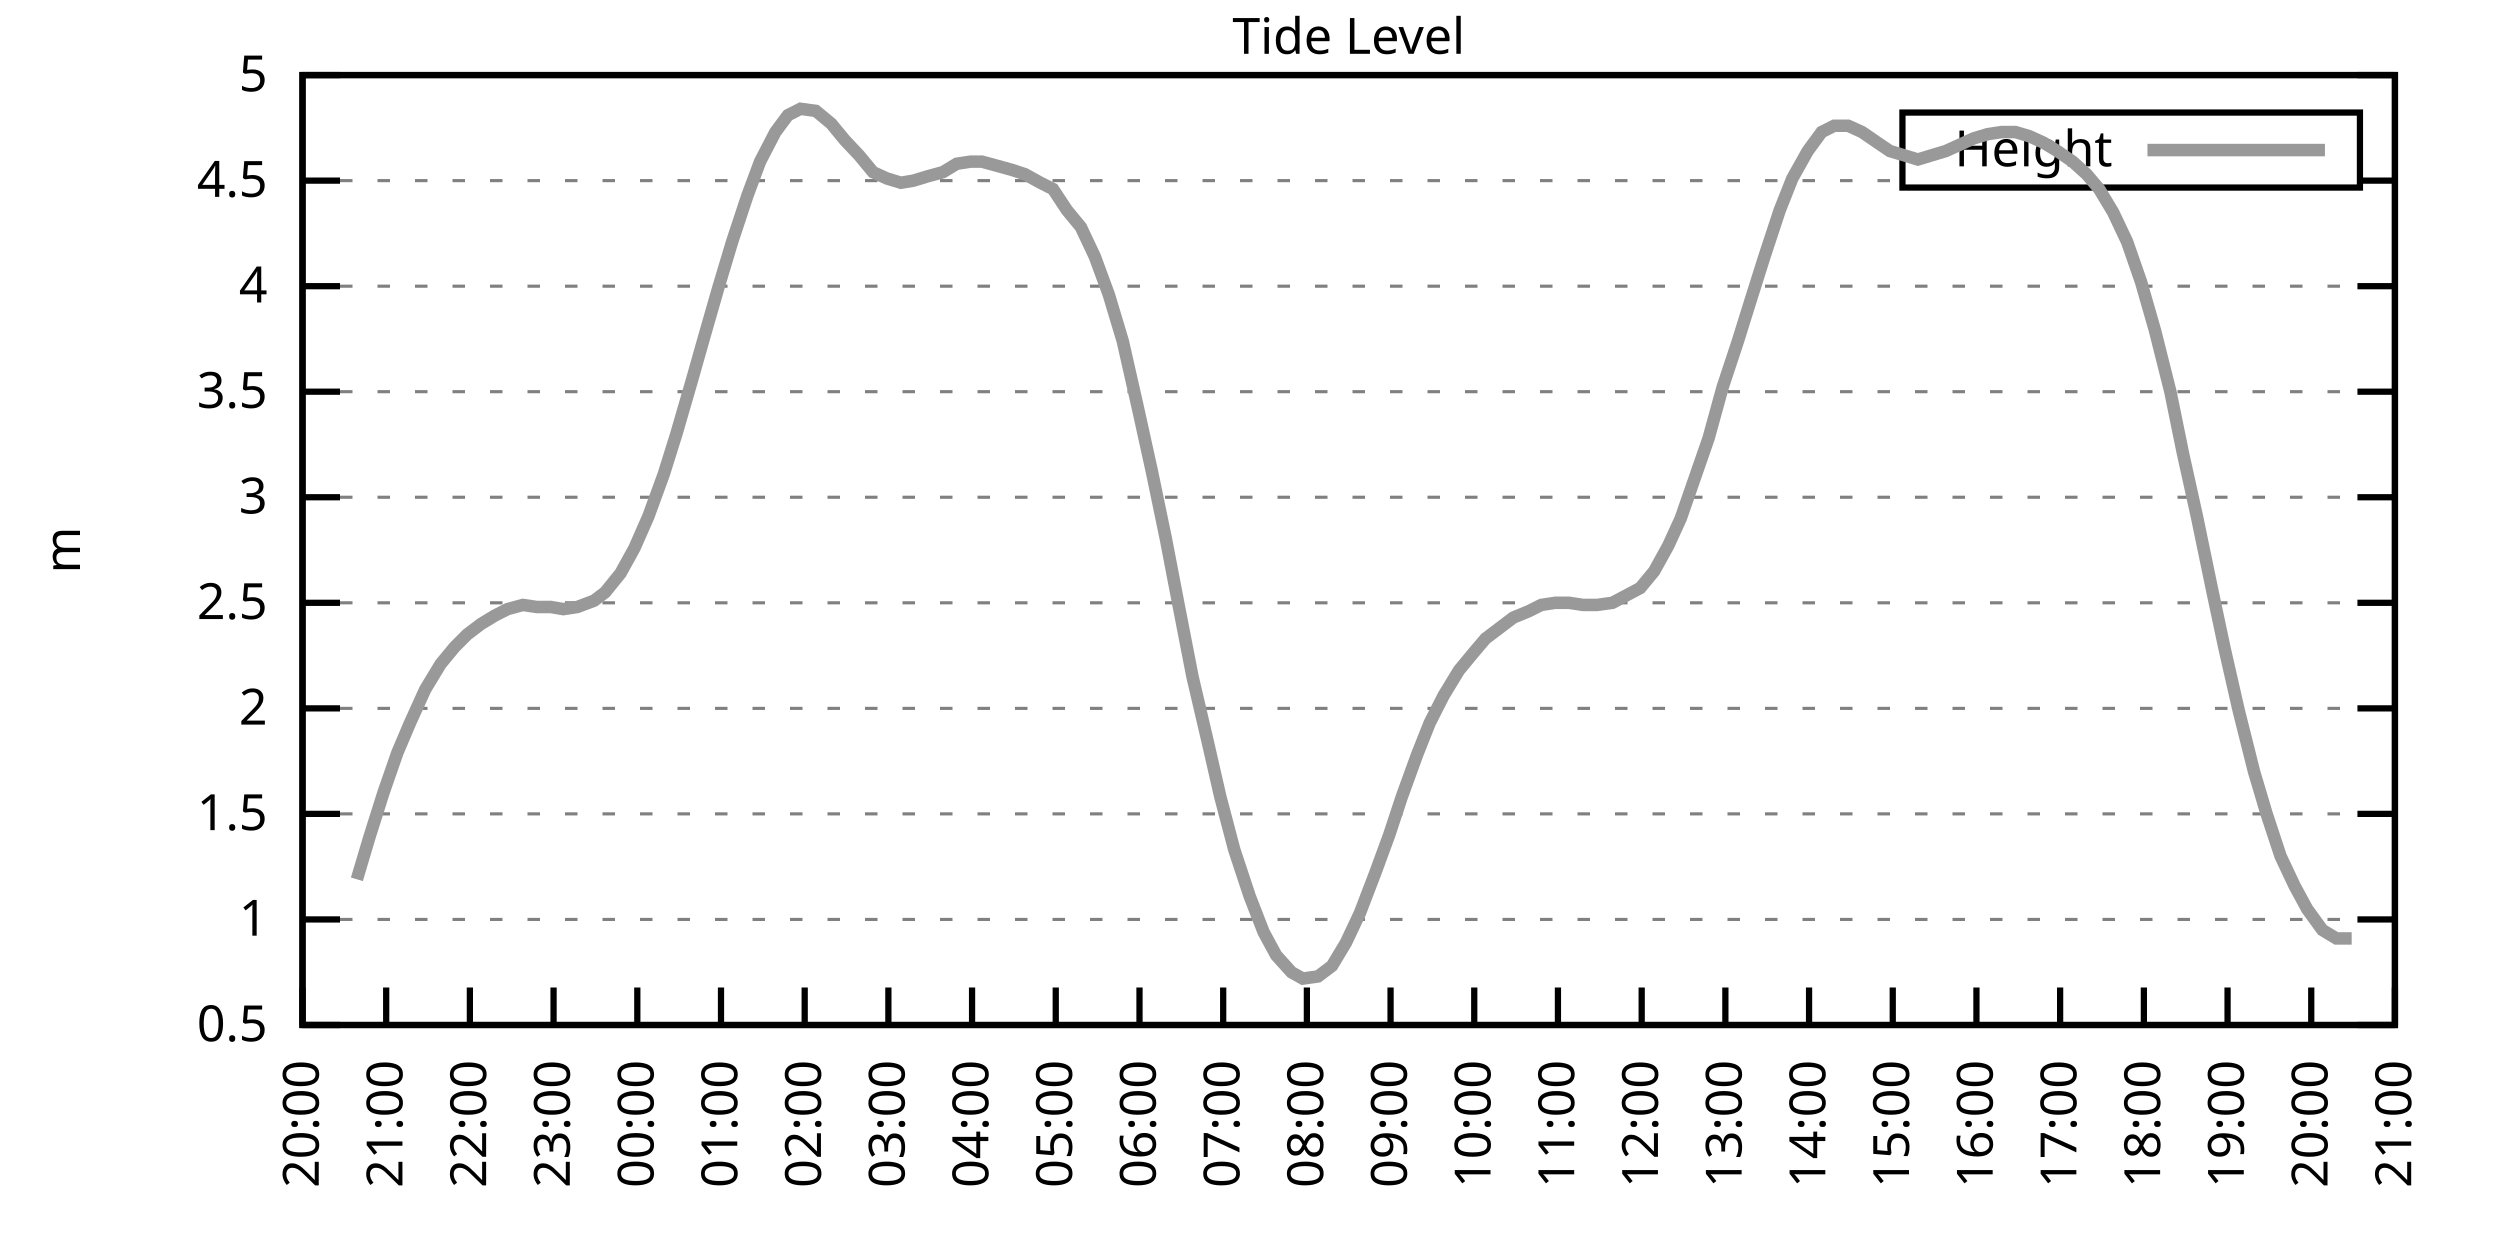
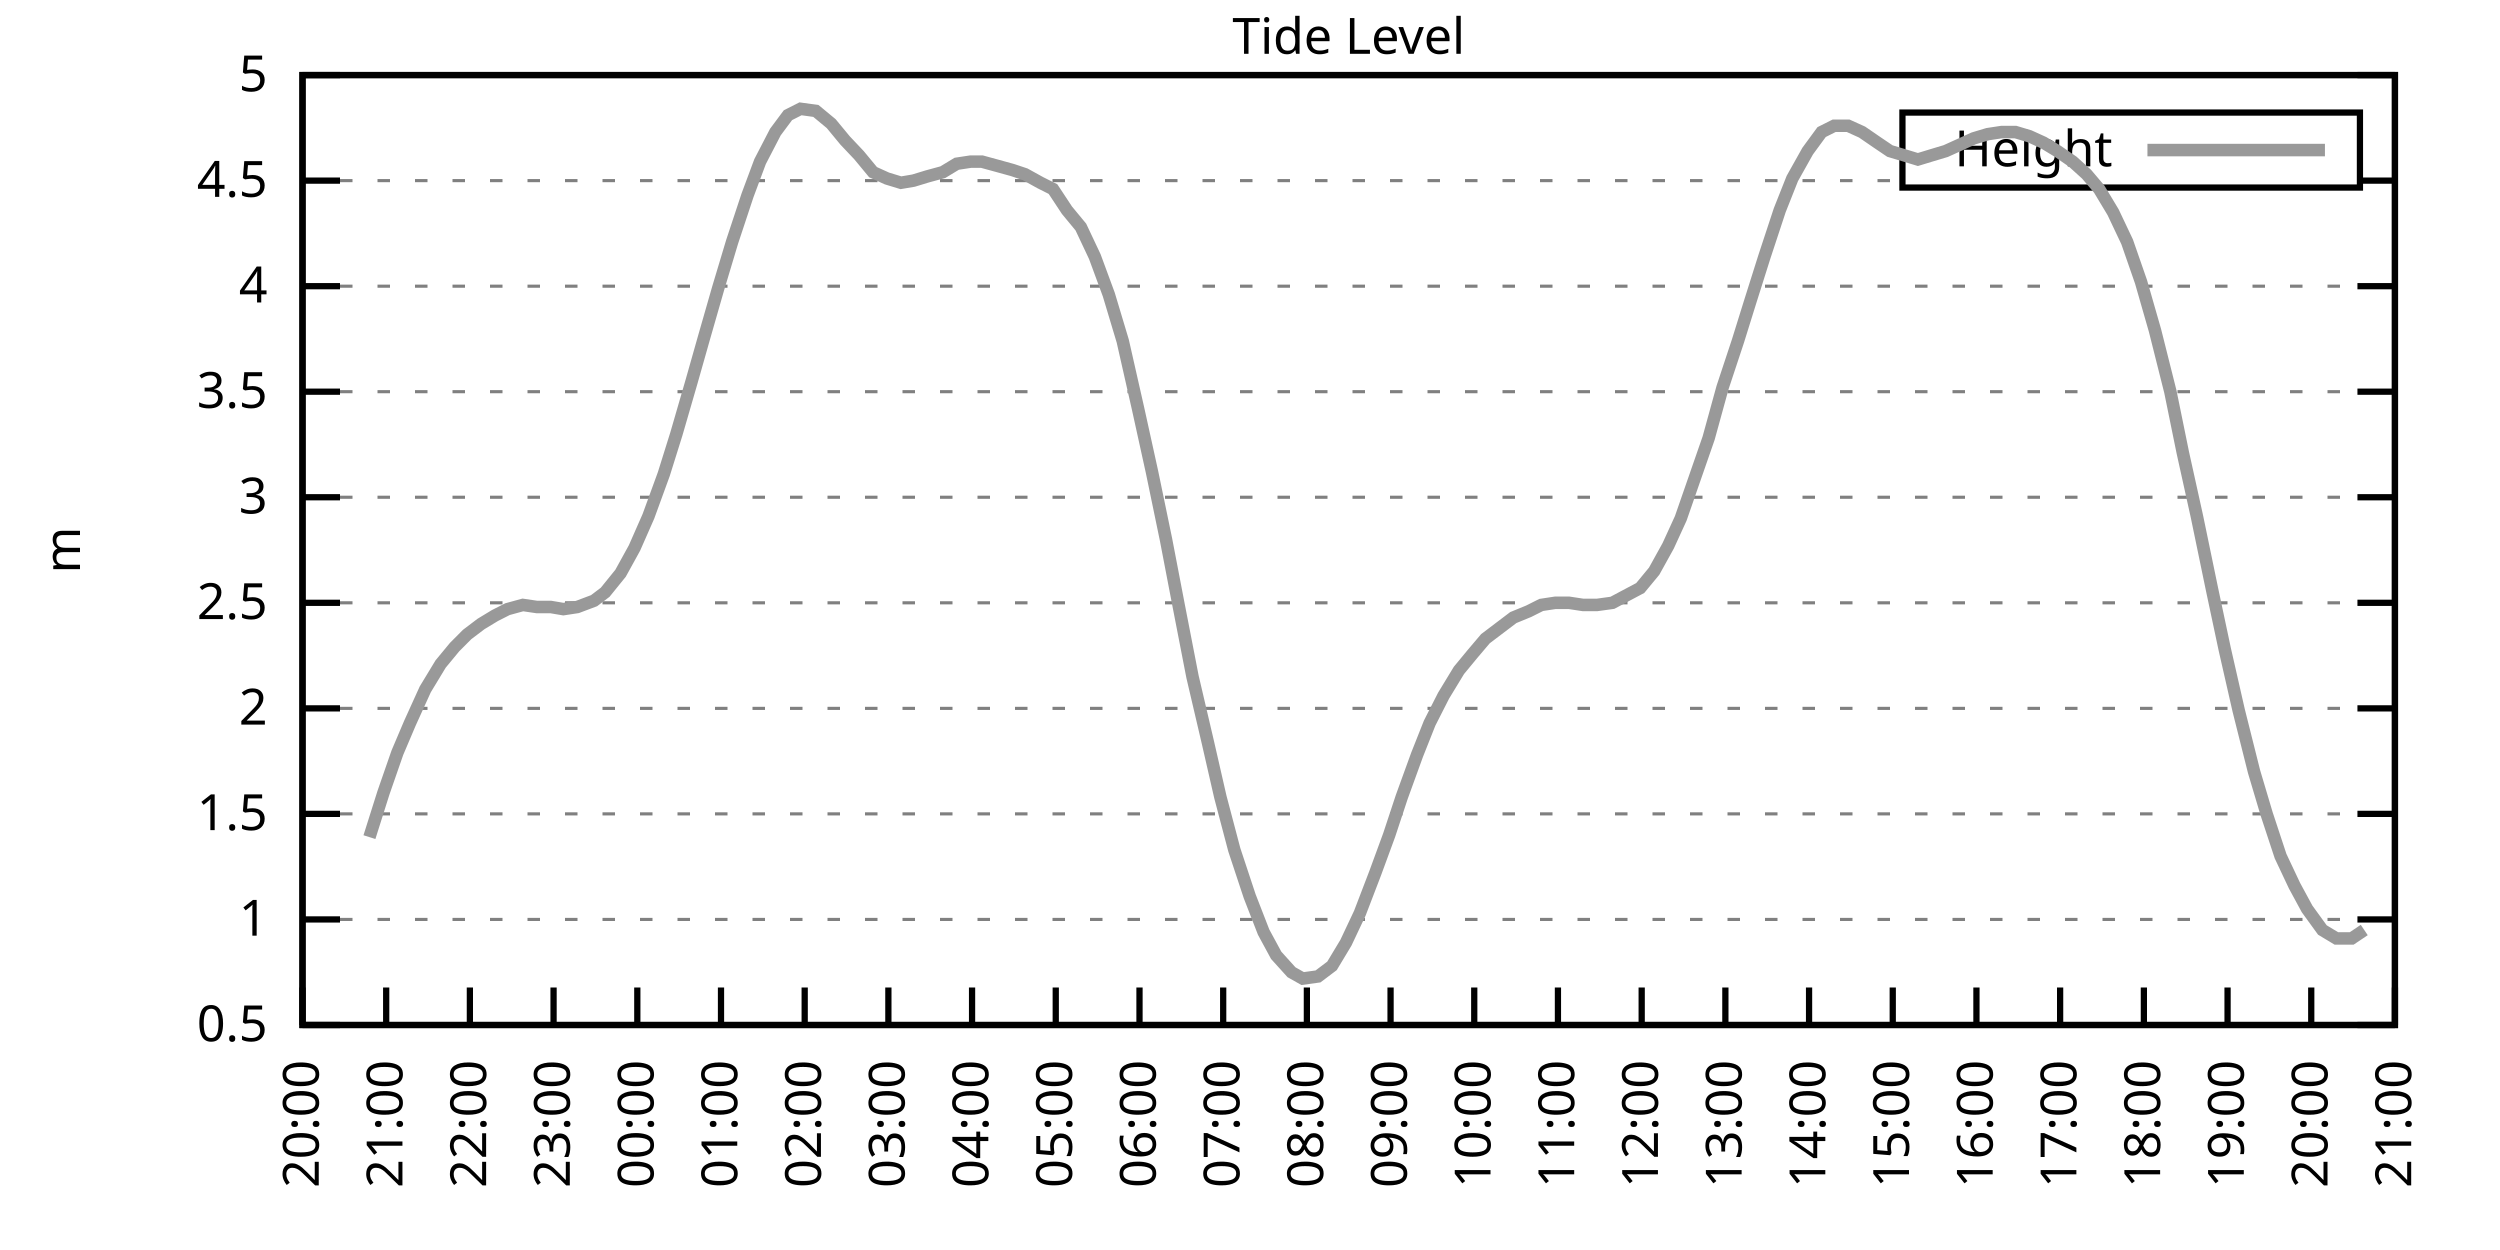
<svg xmlns="http://www.w3.org/2000/svg" xmlns:xlink="http://www.w3.org/1999/xlink" width="400" height="200" viewBox="0 0 400 200">
  <g id="gnuplot_canvas">
    <rect x="0" y="0" width="400" height="200" fill="none" />
    <defs>
      <circle id="gpDot" r="0.5" stroke-width="0.5" stroke="currentColor" />
      <path id="gpPt0" stroke-width="0.333" stroke="currentColor" d="M-1,0 h2 M0,-1 v2" />
      <path id="gpPt1" stroke-width="0.333" stroke="currentColor" d="M-1,-1 L1,1 M1,-1 L-1,1" />
      <path id="gpPt2" stroke-width="0.333" stroke="currentColor" d="M-1,0 L1,0 M0,-1 L0,1 M-1,-1 L1,1 M-1,1 L1,-1" />
      <rect id="gpPt3" stroke-width="0.333" stroke="currentColor" x="-1" y="-1" width="2" height="2" />
      <rect id="gpPt4" stroke-width="0.333" stroke="currentColor" fill="currentColor" x="-1" y="-1" width="2" height="2" />
      <circle id="gpPt5" stroke-width="0.333" stroke="currentColor" cx="0" cy="0" r="1" />
      <use xlink:href="#gpPt5" id="gpPt6" fill="currentColor" stroke="none" />
      <path id="gpPt7" stroke-width="0.333" stroke="currentColor" d="M0,-1.33 L-1.33,0.67 L1.33,0.67 z" />
      <use xlink:href="#gpPt7" id="gpPt8" fill="currentColor" stroke="none" />
      <use xlink:href="#gpPt7" id="gpPt9" stroke="currentColor" transform="rotate(180)" />
      <use xlink:href="#gpPt9" id="gpPt10" fill="currentColor" stroke="none" />
      <use xlink:href="#gpPt3" id="gpPt11" stroke="currentColor" transform="rotate(45)" />
      <use xlink:href="#gpPt11" id="gpPt12" fill="currentColor" stroke="none" />
      <path id="gpPt13" stroke-width="0.333" stroke="currentColor" d="M0,1.330 L1.265,0.411 L0.782,-1.067 L-0.782,-1.076 L-1.265,0.411 z" />
      <use xlink:href="#gpPt13" id="gpPt14" fill="currentColor" stroke="none" />
      <filter id="textbox" filterUnits="objectBoundingBox" x="0" y="0" height="1" width="1">
        <feFlood flood-color="white" flood-opacity="1" result="bgnd" />
        <feComposite in="SourceGraphic" in2="bgnd" operator="atop" />
      </filter>
      <filter id="greybox" filterUnits="objectBoundingBox" x="0" y="0" height="1" width="1">
        <feFlood flood-color="lightgrey" flood-opacity="1" result="grey" />
        <feComposite in="SourceGraphic" in2="grey" operator="atop" />
      </filter>
    </defs>
    <g fill="none" color="white" stroke="currentColor" stroke-width="1.00" stroke-linecap="butt" stroke-linejoin="miter">
</g>
    <g fill="none" color="black" stroke="currentColor" stroke-width="1.00" stroke-linecap="butt" stroke-linejoin="miter">
      <g stroke="none" shape-rendering="crispEdges">
        <polygon fill="rgb(255, 255, 255)" points="48.40,164.00 383.18,164.00 383.18,12.02 48.40,12.02 " />
      </g>
    </g>
    <g fill="none" color="black" stroke="currentColor" stroke-width="1.00" stroke-linecap="butt" stroke-linejoin="miter">
</g>
    <g fill="none" color="black" stroke="black" stroke-width="0.50" stroke-linecap="butt" stroke-linejoin="miter">
</g>
    <g fill="none" color="gray" stroke="currentColor" stroke-width="0.50" stroke-linecap="butt" stroke-linejoin="miter">
      <path stroke="gray" stroke-dasharray="2,4" class="gridline" d="M48.40,164.00 L383.19,164.00  " />
    </g>
    <g fill="none" color="gray" stroke="gray" stroke-width="1.00" stroke-linecap="butt" stroke-linejoin="miter">
</g>
    <g fill="none" color="black" stroke="currentColor" stroke-width="1.00" stroke-linecap="butt" stroke-linejoin="miter">
      <path stroke="black" d="M48.40,164.00 L54.40,164.00 M383.19,164.00 L377.19,164.00  " />
      <g transform="translate(42.80,166.60)" stroke="none" fill="black" font-family="Sans" font-size="8.00" text-anchor="end">
        <text>
          <tspan font-family="Sans"> 0.5</tspan>
        </text>
      </g>
    </g>
    <g fill="none" color="black" stroke="currentColor" stroke-width="1.00" stroke-linecap="butt" stroke-linejoin="miter">
</g>
    <g fill="none" color="black" stroke="black" stroke-width="0.50" stroke-linecap="butt" stroke-linejoin="miter">
</g>
    <g fill="none" color="gray" stroke="currentColor" stroke-width="0.50" stroke-linecap="butt" stroke-linejoin="miter">
      <path stroke="gray" stroke-dasharray="2,4" class="gridline" d="M48.40,147.11 L383.19,147.11  " />
    </g>
    <g fill="none" color="gray" stroke="gray" stroke-width="1.00" stroke-linecap="butt" stroke-linejoin="miter">
</g>
    <g fill="none" color="black" stroke="currentColor" stroke-width="1.00" stroke-linecap="butt" stroke-linejoin="miter">
      <path stroke="black" d="M48.40,147.11 L54.40,147.11 M383.19,147.11 L377.19,147.11  " />
      <g transform="translate(42.80,149.71)" stroke="none" fill="black" font-family="Sans" font-size="8.00" text-anchor="end">
        <text>
          <tspan font-family="Sans"> 1</tspan>
        </text>
      </g>
    </g>
    <g fill="none" color="black" stroke="currentColor" stroke-width="1.00" stroke-linecap="butt" stroke-linejoin="miter">
</g>
    <g fill="none" color="black" stroke="black" stroke-width="0.50" stroke-linecap="butt" stroke-linejoin="miter">
</g>
    <g fill="none" color="gray" stroke="currentColor" stroke-width="0.50" stroke-linecap="butt" stroke-linejoin="miter">
      <path stroke="gray" stroke-dasharray="2,4" class="gridline" d="M48.40,130.22 L383.19,130.22  " />
    </g>
    <g fill="none" color="gray" stroke="gray" stroke-width="1.00" stroke-linecap="butt" stroke-linejoin="miter">
</g>
    <g fill="none" color="black" stroke="currentColor" stroke-width="1.00" stroke-linecap="butt" stroke-linejoin="miter">
      <path stroke="black" d="M48.40,130.22 L54.40,130.22 M383.19,130.22 L377.19,130.22  " />
      <g transform="translate(42.80,132.82)" stroke="none" fill="black" font-family="Sans" font-size="8.00" text-anchor="end">
        <text>
          <tspan font-family="Sans"> 1.5</tspan>
        </text>
      </g>
    </g>
    <g fill="none" color="black" stroke="currentColor" stroke-width="1.00" stroke-linecap="butt" stroke-linejoin="miter">
</g>
    <g fill="none" color="black" stroke="black" stroke-width="0.50" stroke-linecap="butt" stroke-linejoin="miter">
</g>
    <g fill="none" color="gray" stroke="currentColor" stroke-width="0.50" stroke-linecap="butt" stroke-linejoin="miter">
      <path stroke="gray" stroke-dasharray="2,4" class="gridline" d="M48.40,113.34 L383.19,113.34  " />
    </g>
    <g fill="none" color="gray" stroke="gray" stroke-width="1.00" stroke-linecap="butt" stroke-linejoin="miter">
</g>
    <g fill="none" color="black" stroke="currentColor" stroke-width="1.00" stroke-linecap="butt" stroke-linejoin="miter">
      <path stroke="black" d="M48.40,113.34 L54.40,113.34 M383.19,113.34 L377.19,113.34  " />
      <g transform="translate(42.80,115.94)" stroke="none" fill="black" font-family="Sans" font-size="8.00" text-anchor="end">
        <text>
          <tspan font-family="Sans"> 2</tspan>
        </text>
      </g>
    </g>
    <g fill="none" color="black" stroke="currentColor" stroke-width="1.00" stroke-linecap="butt" stroke-linejoin="miter">
</g>
    <g fill="none" color="black" stroke="black" stroke-width="0.50" stroke-linecap="butt" stroke-linejoin="miter">
</g>
    <g fill="none" color="gray" stroke="currentColor" stroke-width="0.50" stroke-linecap="butt" stroke-linejoin="miter">
      <path stroke="gray" stroke-dasharray="2,4" class="gridline" d="M48.40,96.45 L383.19,96.45  " />
    </g>
    <g fill="none" color="gray" stroke="gray" stroke-width="1.00" stroke-linecap="butt" stroke-linejoin="miter">
</g>
    <g fill="none" color="black" stroke="currentColor" stroke-width="1.00" stroke-linecap="butt" stroke-linejoin="miter">
      <path stroke="black" d="M48.40,96.45 L54.40,96.45 M383.19,96.45 L377.19,96.45  " />
      <g transform="translate(42.80,99.05)" stroke="none" fill="black" font-family="Sans" font-size="8.00" text-anchor="end">
        <text>
          <tspan font-family="Sans"> 2.5</tspan>
        </text>
      </g>
    </g>
    <g fill="none" color="black" stroke="currentColor" stroke-width="1.00" stroke-linecap="butt" stroke-linejoin="miter">
</g>
    <g fill="none" color="black" stroke="black" stroke-width="0.50" stroke-linecap="butt" stroke-linejoin="miter">
</g>
    <g fill="none" color="gray" stroke="currentColor" stroke-width="0.50" stroke-linecap="butt" stroke-linejoin="miter">
      <path stroke="gray" stroke-dasharray="2,4" class="gridline" d="M48.40,79.56 L383.19,79.56  " />
    </g>
    <g fill="none" color="gray" stroke="gray" stroke-width="1.00" stroke-linecap="butt" stroke-linejoin="miter">
</g>
    <g fill="none" color="black" stroke="currentColor" stroke-width="1.00" stroke-linecap="butt" stroke-linejoin="miter">
      <path stroke="black" d="M48.40,79.56 L54.40,79.56 M383.19,79.56 L377.19,79.56  " />
      <g transform="translate(42.80,82.16)" stroke="none" fill="black" font-family="Sans" font-size="8.00" text-anchor="end">
        <text>
          <tspan font-family="Sans"> 3</tspan>
        </text>
      </g>
    </g>
    <g fill="none" color="black" stroke="currentColor" stroke-width="1.00" stroke-linecap="butt" stroke-linejoin="miter">
</g>
    <g fill="none" color="black" stroke="black" stroke-width="0.50" stroke-linecap="butt" stroke-linejoin="miter">
</g>
    <g fill="none" color="gray" stroke="currentColor" stroke-width="0.50" stroke-linecap="butt" stroke-linejoin="miter">
      <path stroke="gray" stroke-dasharray="2,4" class="gridline" d="M48.40,62.67 L383.19,62.67  " />
    </g>
    <g fill="none" color="gray" stroke="gray" stroke-width="1.00" stroke-linecap="butt" stroke-linejoin="miter">
</g>
    <g fill="none" color="black" stroke="currentColor" stroke-width="1.00" stroke-linecap="butt" stroke-linejoin="miter">
      <path stroke="black" d="M48.40,62.67 L54.40,62.67 M383.19,62.67 L377.19,62.67  " />
      <g transform="translate(42.80,65.27)" stroke="none" fill="black" font-family="Sans" font-size="8.00" text-anchor="end">
        <text>
          <tspan font-family="Sans"> 3.5</tspan>
        </text>
      </g>
    </g>
    <g fill="none" color="black" stroke="currentColor" stroke-width="1.00" stroke-linecap="butt" stroke-linejoin="miter">
</g>
    <g fill="none" color="black" stroke="black" stroke-width="0.50" stroke-linecap="butt" stroke-linejoin="miter">
</g>
    <g fill="none" color="gray" stroke="currentColor" stroke-width="0.50" stroke-linecap="butt" stroke-linejoin="miter">
      <path stroke="gray" stroke-dasharray="2,4" class="gridline" d="M48.40,45.79 L383.19,45.79  " />
    </g>
    <g fill="none" color="gray" stroke="gray" stroke-width="1.00" stroke-linecap="butt" stroke-linejoin="miter">
</g>
    <g fill="none" color="black" stroke="currentColor" stroke-width="1.00" stroke-linecap="butt" stroke-linejoin="miter">
      <path stroke="black" d="M48.40,45.79 L54.40,45.79 M383.19,45.79 L377.19,45.79  " />
      <g transform="translate(42.80,48.39)" stroke="none" fill="black" font-family="Sans" font-size="8.00" text-anchor="end">
        <text>
          <tspan font-family="Sans"> 4</tspan>
        </text>
      </g>
    </g>
    <g fill="none" color="black" stroke="currentColor" stroke-width="1.00" stroke-linecap="butt" stroke-linejoin="miter">
</g>
    <g fill="none" color="black" stroke="black" stroke-width="0.50" stroke-linecap="butt" stroke-linejoin="miter">
</g>
    <g fill="none" color="gray" stroke="currentColor" stroke-width="0.50" stroke-linecap="butt" stroke-linejoin="miter">
      <path stroke="gray" stroke-dasharray="2,4" class="gridline" d="M48.40,28.90 L304.39,28.90 M377.59,28.90 L383.19,28.90  " />
    </g>
    <g fill="none" color="gray" stroke="gray" stroke-width="1.00" stroke-linecap="butt" stroke-linejoin="miter">
</g>
    <g fill="none" color="black" stroke="currentColor" stroke-width="1.00" stroke-linecap="butt" stroke-linejoin="miter">
      <path stroke="black" d="M48.40,28.90 L54.40,28.90 M383.19,28.90 L377.19,28.90  " />
      <g transform="translate(42.80,31.50)" stroke="none" fill="black" font-family="Sans" font-size="8.00" text-anchor="end">
        <text>
          <tspan font-family="Sans"> 4.5</tspan>
        </text>
      </g>
    </g>
    <g fill="none" color="black" stroke="currentColor" stroke-width="1.00" stroke-linecap="butt" stroke-linejoin="miter">
</g>
    <g fill="none" color="black" stroke="black" stroke-width="0.50" stroke-linecap="butt" stroke-linejoin="miter">
</g>
    <g fill="none" color="gray" stroke="currentColor" stroke-width="0.50" stroke-linecap="butt" stroke-linejoin="miter">
      <path stroke="gray" stroke-dasharray="2,4" class="gridline" d="M48.40,12.01 L383.19,12.01  " />
    </g>
    <g fill="none" color="gray" stroke="gray" stroke-width="1.00" stroke-linecap="butt" stroke-linejoin="miter">
</g>
    <g fill="none" color="black" stroke="currentColor" stroke-width="1.00" stroke-linecap="butt" stroke-linejoin="miter">
      <path stroke="black" d="M48.40,12.01 L54.40,12.01 M383.19,12.01 L377.19,12.01  " />
      <g transform="translate(42.80,14.61)" stroke="none" fill="black" font-family="Sans" font-size="8.00" text-anchor="end">
        <text>
          <tspan font-family="Sans"> 5</tspan>
        </text>
      </g>
    </g>
    <g fill="none" color="black" stroke="currentColor" stroke-width="1.00" stroke-linecap="butt" stroke-linejoin="miter">
      <path stroke="black" d="M48.40,164.00 L48.40,158.00  " />
      <g transform="translate(51.00,169.60) rotate(270.00)" stroke="none" fill="black" font-family="Sans" font-size="8.00" text-anchor="end">
        <text>
          <tspan font-family="Sans">20:00</tspan>
        </text>
      </g>
    </g>
    <g fill="none" color="black" stroke="currentColor" stroke-width="1.00" stroke-linecap="butt" stroke-linejoin="miter">
      <path stroke="black" d="M61.79,164.00 L61.79,158.00  " />
      <g transform="translate(64.39,169.60) rotate(270.00)" stroke="none" fill="black" font-family="Sans" font-size="8.00" text-anchor="end">
        <text>
          <tspan font-family="Sans">21:00</tspan>
        </text>
      </g>
    </g>
    <g fill="none" color="black" stroke="currentColor" stroke-width="1.00" stroke-linecap="butt" stroke-linejoin="miter">
      <path stroke="black" d="M75.18,164.00 L75.18,158.00  " />
      <g transform="translate(77.78,169.60) rotate(270.00)" stroke="none" fill="black" font-family="Sans" font-size="8.00" text-anchor="end">
        <text>
          <tspan font-family="Sans">22:00</tspan>
        </text>
      </g>
    </g>
    <g fill="none" color="black" stroke="currentColor" stroke-width="1.00" stroke-linecap="butt" stroke-linejoin="miter">
      <path stroke="black" d="M88.57,164.00 L88.57,158.00  " />
      <g transform="translate(91.17,169.60) rotate(270.00)" stroke="none" fill="black" font-family="Sans" font-size="8.00" text-anchor="end">
        <text>
          <tspan font-family="Sans">23:00</tspan>
        </text>
      </g>
    </g>
    <g fill="none" color="black" stroke="currentColor" stroke-width="1.00" stroke-linecap="butt" stroke-linejoin="miter">
      <path stroke="black" d="M101.97,164.00 L101.97,158.00  " />
      <g transform="translate(104.57,169.60) rotate(270.00)" stroke="none" fill="black" font-family="Sans" font-size="8.00" text-anchor="end">
        <text>
          <tspan font-family="Sans">00:00</tspan>
        </text>
      </g>
    </g>
    <g fill="none" color="black" stroke="currentColor" stroke-width="1.00" stroke-linecap="butt" stroke-linejoin="miter">
      <path stroke="black" d="M115.36,164.00 L115.36,158.00  " />
      <g transform="translate(117.96,169.60) rotate(270.00)" stroke="none" fill="black" font-family="Sans" font-size="8.00" text-anchor="end">
        <text>
          <tspan font-family="Sans">01:00</tspan>
        </text>
      </g>
    </g>
    <g fill="none" color="black" stroke="currentColor" stroke-width="1.00" stroke-linecap="butt" stroke-linejoin="miter">
      <path stroke="black" d="M128.75,164.00 L128.75,158.00  " />
      <g transform="translate(131.35,169.60) rotate(270.00)" stroke="none" fill="black" font-family="Sans" font-size="8.00" text-anchor="end">
        <text>
          <tspan font-family="Sans">02:00</tspan>
        </text>
      </g>
    </g>
    <g fill="none" color="black" stroke="currentColor" stroke-width="1.00" stroke-linecap="butt" stroke-linejoin="miter">
      <path stroke="black" d="M142.14,164.00 L142.14,158.00  " />
      <g transform="translate(144.74,169.60) rotate(270.00)" stroke="none" fill="black" font-family="Sans" font-size="8.00" text-anchor="end">
        <text>
          <tspan font-family="Sans">03:00</tspan>
        </text>
      </g>
    </g>
    <g fill="none" color="black" stroke="currentColor" stroke-width="1.00" stroke-linecap="butt" stroke-linejoin="miter">
      <path stroke="black" d="M155.53,164.00 L155.53,158.00  " />
      <g transform="translate(158.13,169.60) rotate(270.00)" stroke="none" fill="black" font-family="Sans" font-size="8.00" text-anchor="end">
        <text>
          <tspan font-family="Sans">04:00</tspan>
        </text>
      </g>
    </g>
    <g fill="none" color="black" stroke="currentColor" stroke-width="1.00" stroke-linecap="butt" stroke-linejoin="miter">
      <path stroke="black" d="M168.92,164.00 L168.92,158.00  " />
      <g transform="translate(171.52,169.60) rotate(270.00)" stroke="none" fill="black" font-family="Sans" font-size="8.00" text-anchor="end">
        <text>
          <tspan font-family="Sans">05:00</tspan>
        </text>
      </g>
    </g>
    <g fill="none" color="black" stroke="currentColor" stroke-width="1.00" stroke-linecap="butt" stroke-linejoin="miter">
      <path stroke="black" d="M182.32,164.00 L182.32,158.00  " />
      <g transform="translate(184.92,169.60) rotate(270.00)" stroke="none" fill="black" font-family="Sans" font-size="8.00" text-anchor="end">
        <text>
          <tspan font-family="Sans">06:00</tspan>
        </text>
      </g>
    </g>
    <g fill="none" color="black" stroke="currentColor" stroke-width="1.00" stroke-linecap="butt" stroke-linejoin="miter">
      <path stroke="black" d="M195.71,164.00 L195.71,158.00  " />
      <g transform="translate(198.31,169.60) rotate(270.00)" stroke="none" fill="black" font-family="Sans" font-size="8.00" text-anchor="end">
        <text>
          <tspan font-family="Sans">07:00</tspan>
        </text>
      </g>
    </g>
    <g fill="none" color="black" stroke="currentColor" stroke-width="1.00" stroke-linecap="butt" stroke-linejoin="miter">
      <path stroke="black" d="M209.10,164.00 L209.10,158.00  " />
      <g transform="translate(211.70,169.60) rotate(270.00)" stroke="none" fill="black" font-family="Sans" font-size="8.00" text-anchor="end">
        <text>
          <tspan font-family="Sans">08:00</tspan>
        </text>
      </g>
    </g>
    <g fill="none" color="black" stroke="currentColor" stroke-width="1.00" stroke-linecap="butt" stroke-linejoin="miter">
      <path stroke="black" d="M222.49,164.00 L222.49,158.00  " />
      <g transform="translate(225.09,169.60) rotate(270.00)" stroke="none" fill="black" font-family="Sans" font-size="8.00" text-anchor="end">
        <text>
          <tspan font-family="Sans">09:00</tspan>
        </text>
      </g>
    </g>
    <g fill="none" color="black" stroke="currentColor" stroke-width="1.00" stroke-linecap="butt" stroke-linejoin="miter">
      <path stroke="black" d="M235.88,164.00 L235.88,158.00  " />
      <g transform="translate(238.48,169.60) rotate(270.00)" stroke="none" fill="black" font-family="Sans" font-size="8.00" text-anchor="end">
        <text>
          <tspan font-family="Sans">10:00</tspan>
        </text>
      </g>
    </g>
    <g fill="none" color="black" stroke="currentColor" stroke-width="1.00" stroke-linecap="butt" stroke-linejoin="miter">
      <path stroke="black" d="M249.27,164.00 L249.27,158.00  " />
      <g transform="translate(251.87,169.60) rotate(270.00)" stroke="none" fill="black" font-family="Sans" font-size="8.00" text-anchor="end">
        <text>
          <tspan font-family="Sans">11:00</tspan>
        </text>
      </g>
    </g>
    <g fill="none" color="black" stroke="currentColor" stroke-width="1.00" stroke-linecap="butt" stroke-linejoin="miter">
      <path stroke="black" d="M262.67,164.00 L262.67,158.00  " />
      <g transform="translate(265.27,169.60) rotate(270.00)" stroke="none" fill="black" font-family="Sans" font-size="8.00" text-anchor="end">
        <text>
          <tspan font-family="Sans">12:00</tspan>
        </text>
      </g>
    </g>
    <g fill="none" color="black" stroke="currentColor" stroke-width="1.00" stroke-linecap="butt" stroke-linejoin="miter">
      <path stroke="black" d="M276.06,164.00 L276.06,158.00  " />
      <g transform="translate(278.66,169.60) rotate(270.00)" stroke="none" fill="black" font-family="Sans" font-size="8.00" text-anchor="end">
        <text>
          <tspan font-family="Sans">13:00</tspan>
        </text>
      </g>
    </g>
    <g fill="none" color="black" stroke="currentColor" stroke-width="1.00" stroke-linecap="butt" stroke-linejoin="miter">
      <path stroke="black" d="M289.45,164.00 L289.45,158.00  " />
      <g transform="translate(292.05,169.60) rotate(270.00)" stroke="none" fill="black" font-family="Sans" font-size="8.00" text-anchor="end">
        <text>
          <tspan font-family="Sans">14:00</tspan>
        </text>
      </g>
    </g>
    <g fill="none" color="black" stroke="currentColor" stroke-width="1.00" stroke-linecap="butt" stroke-linejoin="miter">
      <path stroke="black" d="M302.84,164.00 L302.84,158.00  " />
      <g transform="translate(305.44,169.60) rotate(270.00)" stroke="none" fill="black" font-family="Sans" font-size="8.00" text-anchor="end">
        <text>
          <tspan font-family="Sans">15:00</tspan>
        </text>
      </g>
    </g>
    <g fill="none" color="black" stroke="currentColor" stroke-width="1.00" stroke-linecap="butt" stroke-linejoin="miter">
      <path stroke="black" d="M316.23,164.00 L316.23,158.00  " />
      <g transform="translate(318.83,169.60) rotate(270.00)" stroke="none" fill="black" font-family="Sans" font-size="8.00" text-anchor="end">
        <text>
          <tspan font-family="Sans">16:00</tspan>
        </text>
      </g>
    </g>
    <g fill="none" color="black" stroke="currentColor" stroke-width="1.00" stroke-linecap="butt" stroke-linejoin="miter">
      <path stroke="black" d="M329.62,164.00 L329.62,158.00  " />
      <g transform="translate(332.22,169.60) rotate(270.00)" stroke="none" fill="black" font-family="Sans" font-size="8.00" text-anchor="end">
        <text>
          <tspan font-family="Sans">17:00</tspan>
        </text>
      </g>
    </g>
    <g fill="none" color="black" stroke="currentColor" stroke-width="1.00" stroke-linecap="butt" stroke-linejoin="miter">
      <path stroke="black" d="M343.02,164.00 L343.02,158.00  " />
      <g transform="translate(345.62,169.60) rotate(270.00)" stroke="none" fill="black" font-family="Sans" font-size="8.00" text-anchor="end">
        <text>
          <tspan font-family="Sans">18:00</tspan>
        </text>
      </g>
    </g>
    <g fill="none" color="black" stroke="currentColor" stroke-width="1.00" stroke-linecap="butt" stroke-linejoin="miter">
      <path stroke="black" d="M356.41,164.00 L356.41,158.00  " />
      <g transform="translate(359.01,169.60) rotate(270.00)" stroke="none" fill="black" font-family="Sans" font-size="8.00" text-anchor="end">
        <text>
          <tspan font-family="Sans">19:00</tspan>
        </text>
      </g>
    </g>
    <g fill="none" color="black" stroke="currentColor" stroke-width="1.00" stroke-linecap="butt" stroke-linejoin="miter">
      <path stroke="black" d="M369.80,164.00 L369.80,158.00  " />
      <g transform="translate(372.40,169.60) rotate(270.00)" stroke="none" fill="black" font-family="Sans" font-size="8.00" text-anchor="end">
        <text>
          <tspan font-family="Sans">20:00</tspan>
        </text>
      </g>
    </g>
    <g fill="none" color="black" stroke="currentColor" stroke-width="1.00" stroke-linecap="butt" stroke-linejoin="miter">
      <path stroke="black" d="M383.19,164.00 L383.19,158.00  " />
      <g transform="translate(385.79,169.60) rotate(270.00)" stroke="none" fill="black" font-family="Sans" font-size="8.00" text-anchor="end">
        <text>
          <tspan font-family="Sans">21:00</tspan>
        </text>
      </g>
    </g>
    <g fill="none" color="black" stroke="currentColor" stroke-width="1.00" stroke-linecap="butt" stroke-linejoin="miter">
</g>
    <g fill="none" color="black" stroke="currentColor" stroke-width="1.00" stroke-linecap="butt" stroke-linejoin="miter">
      <path stroke="black" d="M48.40,12.01 L48.40,164.00 L383.19,164.00 L383.19,12.01 L48.40,12.01 Z  " />
    </g>
    <g fill="none" color="black" stroke="currentColor" stroke-width="1.00" stroke-linecap="butt" stroke-linejoin="miter">
</g>
    <g fill="none" color="black" stroke="currentColor" stroke-width="1.00" stroke-linecap="butt" stroke-linejoin="miter">
      <path stroke="black" d="M304.39,30.01 L304.39,18.01 L377.59,18.01 L377.59,30.01 L304.39,30.01 Z  " />
    </g>
    <g id="Tide_level_plot_1">
      <g fill="none" color="white" stroke="black" stroke-width="2.00" stroke-linecap="butt" stroke-linejoin="miter">
</g>
      <g fill="none" color="black" stroke="currentColor" stroke-width="2.00" stroke-linecap="butt" stroke-linejoin="miter">
        <g transform="translate(337.99,26.61)" stroke="none" fill="black" font-family="Sans" font-size="8.00" text-anchor="end">
          <text>
            <tspan font-family="Sans">Height</tspan>
          </text>
        </g>
      </g>
      <g fill="none" color="black" stroke="currentColor" stroke-width="2.00" stroke-linecap="butt" stroke-linejoin="miter">
-         <path stroke="rgb(153, 153, 153)" d="M343.59,24.01 L371.99,24.01 M57.10,140.69 L59.11,133.94 L61.35,126.85 L63.58,120.43 L65.59,115.70 L68.04,110.30   L70.50,106.24 L72.73,103.54 L74.74,101.52 L76.97,99.83 L79.20,98.48 L81.21,97.46 L83.66,96.79 L85.90,97.12   L88.13,97.12 L90.14,97.46 L92.37,97.12 L95.05,96.11 L96.83,94.76 L99.29,91.72 L101.52,87.67 L103.75,82.60   L106.21,75.85 L108.22,69.43 L110.67,60.98 L112.68,53.89 L114.91,46.12 L117.14,38.69 L119.60,31.26 L121.61,25.86   L124.06,21.13 L126.07,18.43 L128.08,17.41 L130.54,17.75 L132.99,19.78 L135.22,22.48 L137.45,24.84 L139.69,27.55   L141.92,28.56 L144.15,29.24 L146.16,28.90 L148.39,28.22 L150.85,27.55 L153.08,26.20 L155.31,25.86 L157.10,25.86   L159.55,26.53 L162.01,27.21 L164.01,27.88 L166.47,29.24 L168.48,30.25 L170.71,33.63 L172.94,36.33 L175.17,41.06   L177.41,47.14 L179.64,54.57 L182.09,65.38 L184.32,75.51 L186.56,86.32 L188.57,96.79 L190.80,108.27 L193.25,118.74   L195.26,127.52 L197.49,135.97 L199.95,143.40 L202.18,149.14 L204.19,152.85 L206.64,155.56 L208.43,156.57 L210.88,156.23   L213.12,154.54 L215.35,150.83 L217.58,146.10 L220.04,139.68 L222.27,133.60 L224.28,127.52 L226.73,120.77 L228.74,115.70   L230.97,111.31 L233.43,107.26 L235.66,104.56 L237.67,102.19 L239.90,100.50 L242.13,98.81 L244.59,97.80 L246.60,96.79   L248.83,96.45 L251.06,96.45 L253.29,96.79 L255.52,96.79 L257.98,96.45 L262.44,94.08 L264.67,91.38 L266.91,87.33   L268.92,82.94 L271.15,76.52 L273.38,70.10 L275.61,62.00 L278.07,54.57 L280.07,48.15 L282.31,41.06 L284.76,33.63   L286.77,28.56 L289.23,24.17 L291.46,21.13 L293.47,20.12 L295.70,20.12 L297.93,21.13 L300.39,22.82 L302.39,24.17   L304.63,24.84 L306.86,25.52 L309.09,24.84 L311.32,24.17 L313.55,23.16 L315.79,22.14 L318.02,21.47 L320.25,21.13   L322.48,21.13 L324.71,21.80 L326.95,22.82 L329.18,24.17 L331.63,25.86 L333.86,27.88 L335.87,30.25 L338.10,33.96   L340.34,38.69 L342.57,45.11 L344.80,52.88 L347.26,62.67 L349.26,72.47 L351.50,82.60 L353.95,94.42 L355.96,103.88   L358.19,113.67 L360.65,123.47 L362.66,130.22 L364.89,136.98 L367.12,141.71 L369.13,145.42 L371.58,148.80 L373.82,150.15   L376.27,150.15  " />
+         <path stroke="rgb(153, 153, 153)" d="M343.59,24.01 L371.99,24.01 M59.11,133.94 L61.35,126.85 L63.58,120.43 L65.59,115.70 L68.04,110.30 L70.50,106.24   L72.73,103.54 L74.74,101.52 L76.97,99.83 L79.20,98.48 L81.21,97.46 L83.66,96.79 L85.90,97.12 L88.13,97.12   L90.14,97.46 L92.37,97.12 L95.05,96.11 L96.83,94.76 L99.29,91.72 L101.52,87.67 L103.75,82.60 L106.21,75.85   L108.22,69.43 L110.67,60.98 L112.68,53.89 L114.91,46.12 L117.14,38.69 L119.60,31.26 L121.61,25.86 L124.06,21.13   L126.07,18.43 L128.08,17.41 L130.54,17.75 L132.99,19.78 L135.22,22.48 L137.45,24.84 L139.69,27.55 L141.92,28.56   L144.15,29.24 L146.16,28.90 L148.39,28.22 L150.85,27.55 L153.08,26.20 L155.31,25.86 L157.10,25.86 L159.55,26.53   L162.01,27.21 L164.01,27.88 L166.47,29.24 L168.48,30.25 L170.71,33.63 L172.94,36.33 L175.17,41.06 L177.41,47.14   L179.64,54.57 L182.09,65.38 L184.32,75.51 L186.56,86.32 L188.57,96.79 L190.80,108.27 L193.25,118.74 L195.26,127.52   L197.49,135.97 L199.95,143.40 L202.18,149.14 L204.19,152.85 L206.64,155.56 L208.43,156.57 L210.88,156.23 L213.12,154.54   L215.35,150.83 L217.58,146.10 L220.04,139.68 L222.27,133.60 L224.28,127.52 L226.73,120.77 L228.74,115.70 L230.97,111.31   L233.43,107.26 L235.66,104.56 L237.67,102.19 L239.90,100.50 L242.13,98.81 L244.59,97.80 L246.60,96.79 L248.83,96.45   L251.06,96.45 L253.29,96.79 L255.52,96.79 L257.98,96.45 L262.44,94.08 L264.67,91.38 L266.91,87.33 L268.92,82.94   L271.15,76.52 L273.38,70.10 L275.61,62.00 L278.07,54.57 L280.07,48.15 L282.31,41.06 L284.76,33.63 L286.77,28.56   L289.23,24.17 L291.46,21.13 L293.47,20.12 L295.70,20.12 L297.93,21.13 L300.39,22.82 L302.39,24.17 L304.63,24.84   L306.86,25.52 L309.09,24.84 L311.32,24.17 L313.55,23.16 L315.79,22.14 L318.02,21.47 L320.25,21.13 L322.48,21.13   L324.71,21.80 L326.95,22.82 L329.18,24.17 L331.63,25.86 L333.86,27.88 L335.87,30.25 L338.10,33.96 L340.34,38.69   L342.57,45.11 L344.80,52.88 L347.26,62.67 L349.26,72.47 L351.50,82.60 L353.95,94.42 L355.96,103.88 L358.19,113.67   L360.65,123.47 L362.66,130.22 L364.89,136.98 L367.12,141.71 L369.13,145.42 L371.58,148.80 L373.82,150.15 L376.27,150.15   L378.28,148.80  " />
      </g>
    </g>
    <g fill="none" color="black" stroke="currentColor" stroke-width="2.00" stroke-linecap="butt" stroke-linejoin="miter">
</g>
    <g fill="none" color="black" stroke="black" stroke-width="1.00" stroke-linecap="butt" stroke-linejoin="miter">
</g>
    <g fill="none" color="black" stroke="currentColor" stroke-width="1.00" stroke-linecap="butt" stroke-linejoin="miter">
      <path stroke="black" d="M48.40,12.01 L48.40,164.00 L383.19,164.00 L383.19,12.01 L48.40,12.01 Z  " />
      <g transform="translate(12.80,88.01) rotate(270.00)" stroke="none" fill="black" font-family="Sans" font-size="8.00" text-anchor="middle">
        <text>
          <tspan font-family="Sans">m</tspan>
        </text>
      </g>
    </g>
    <g fill="none" color="black" stroke="currentColor" stroke-width="1.00" stroke-linecap="butt" stroke-linejoin="miter">
</g>
    <g fill="none" color="black" stroke="currentColor" stroke-width="1.00" stroke-linecap="butt" stroke-linejoin="miter">
      <g transform="translate(215.79,8.61)" stroke="none" fill="black" font-family="Sans" font-size="8.00" text-anchor="middle">
        <text>
          <tspan font-family="Sans">Tide Level</tspan>
        </text>
      </g>
    </g>
    <g fill="none" color="black" stroke="currentColor" stroke-width="1.00" stroke-linecap="butt" stroke-linejoin="miter">
</g>
  </g>
</svg>
